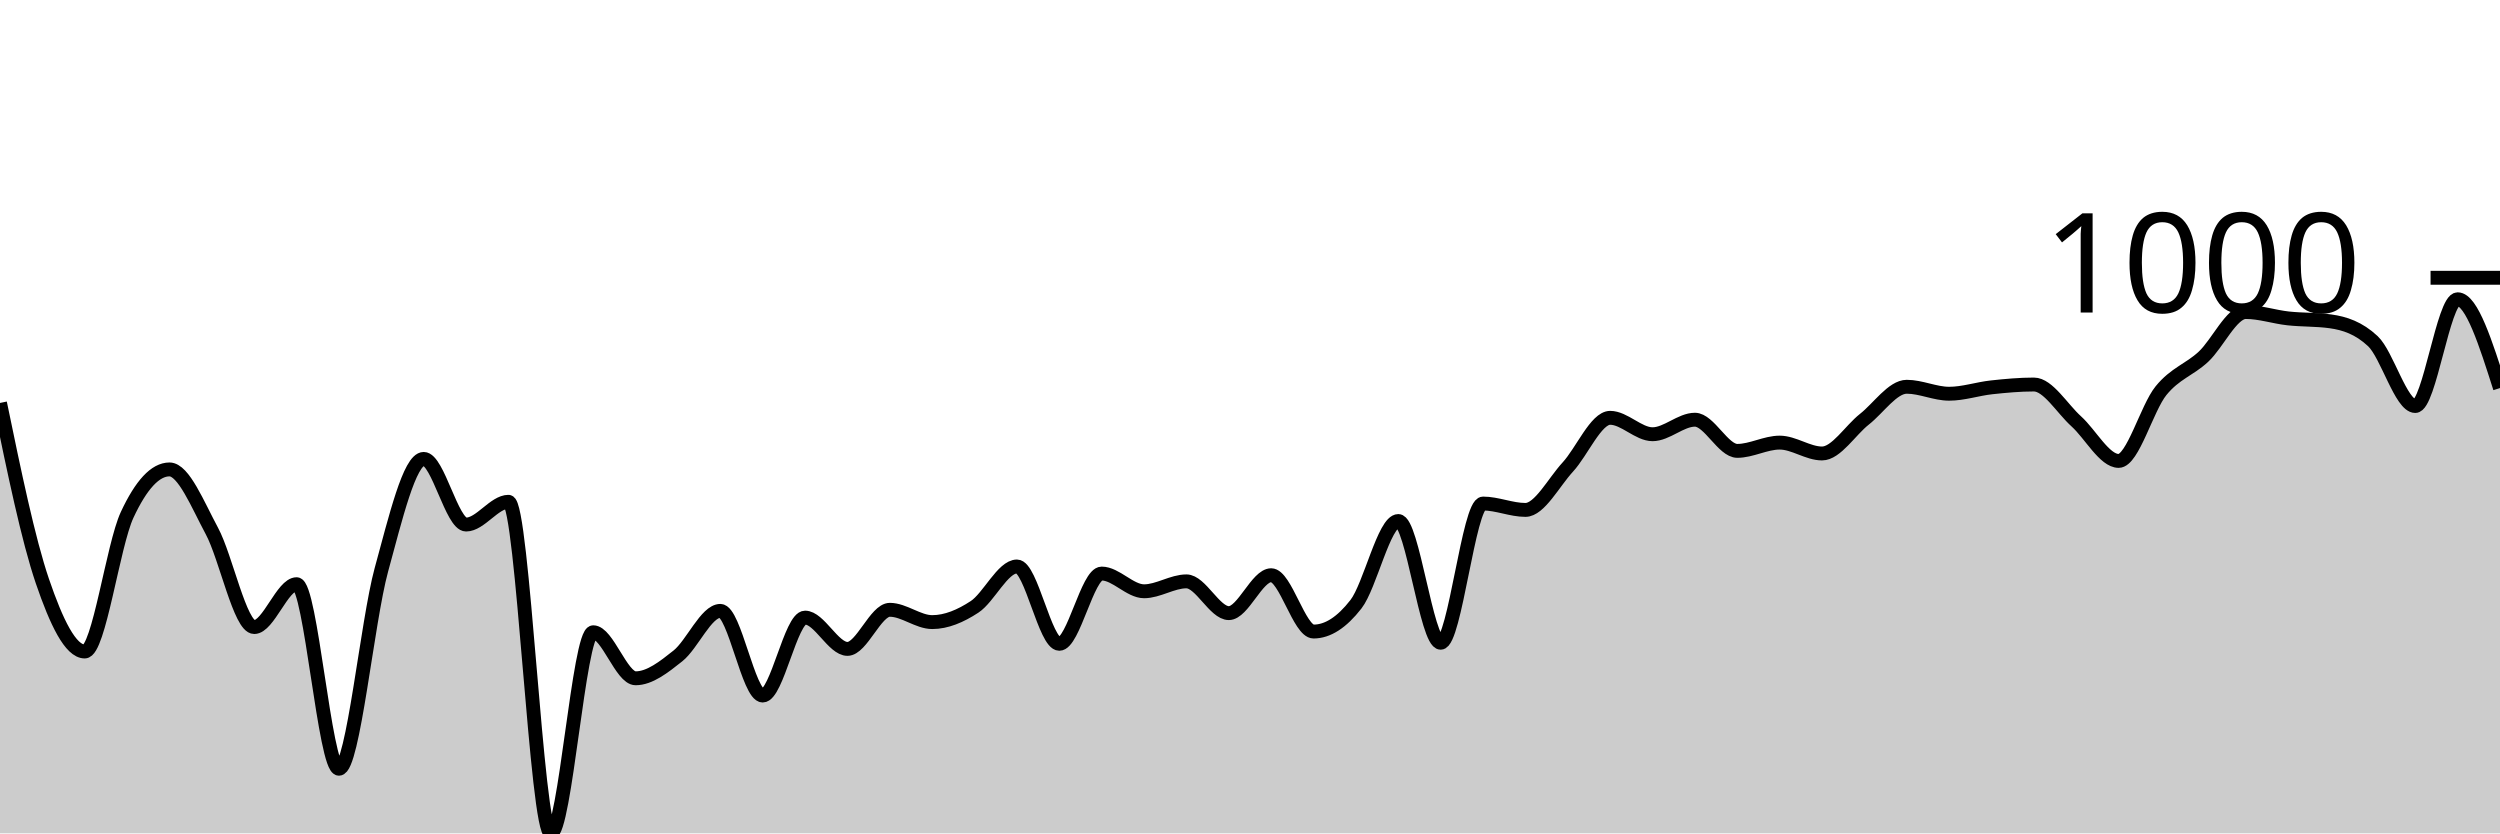
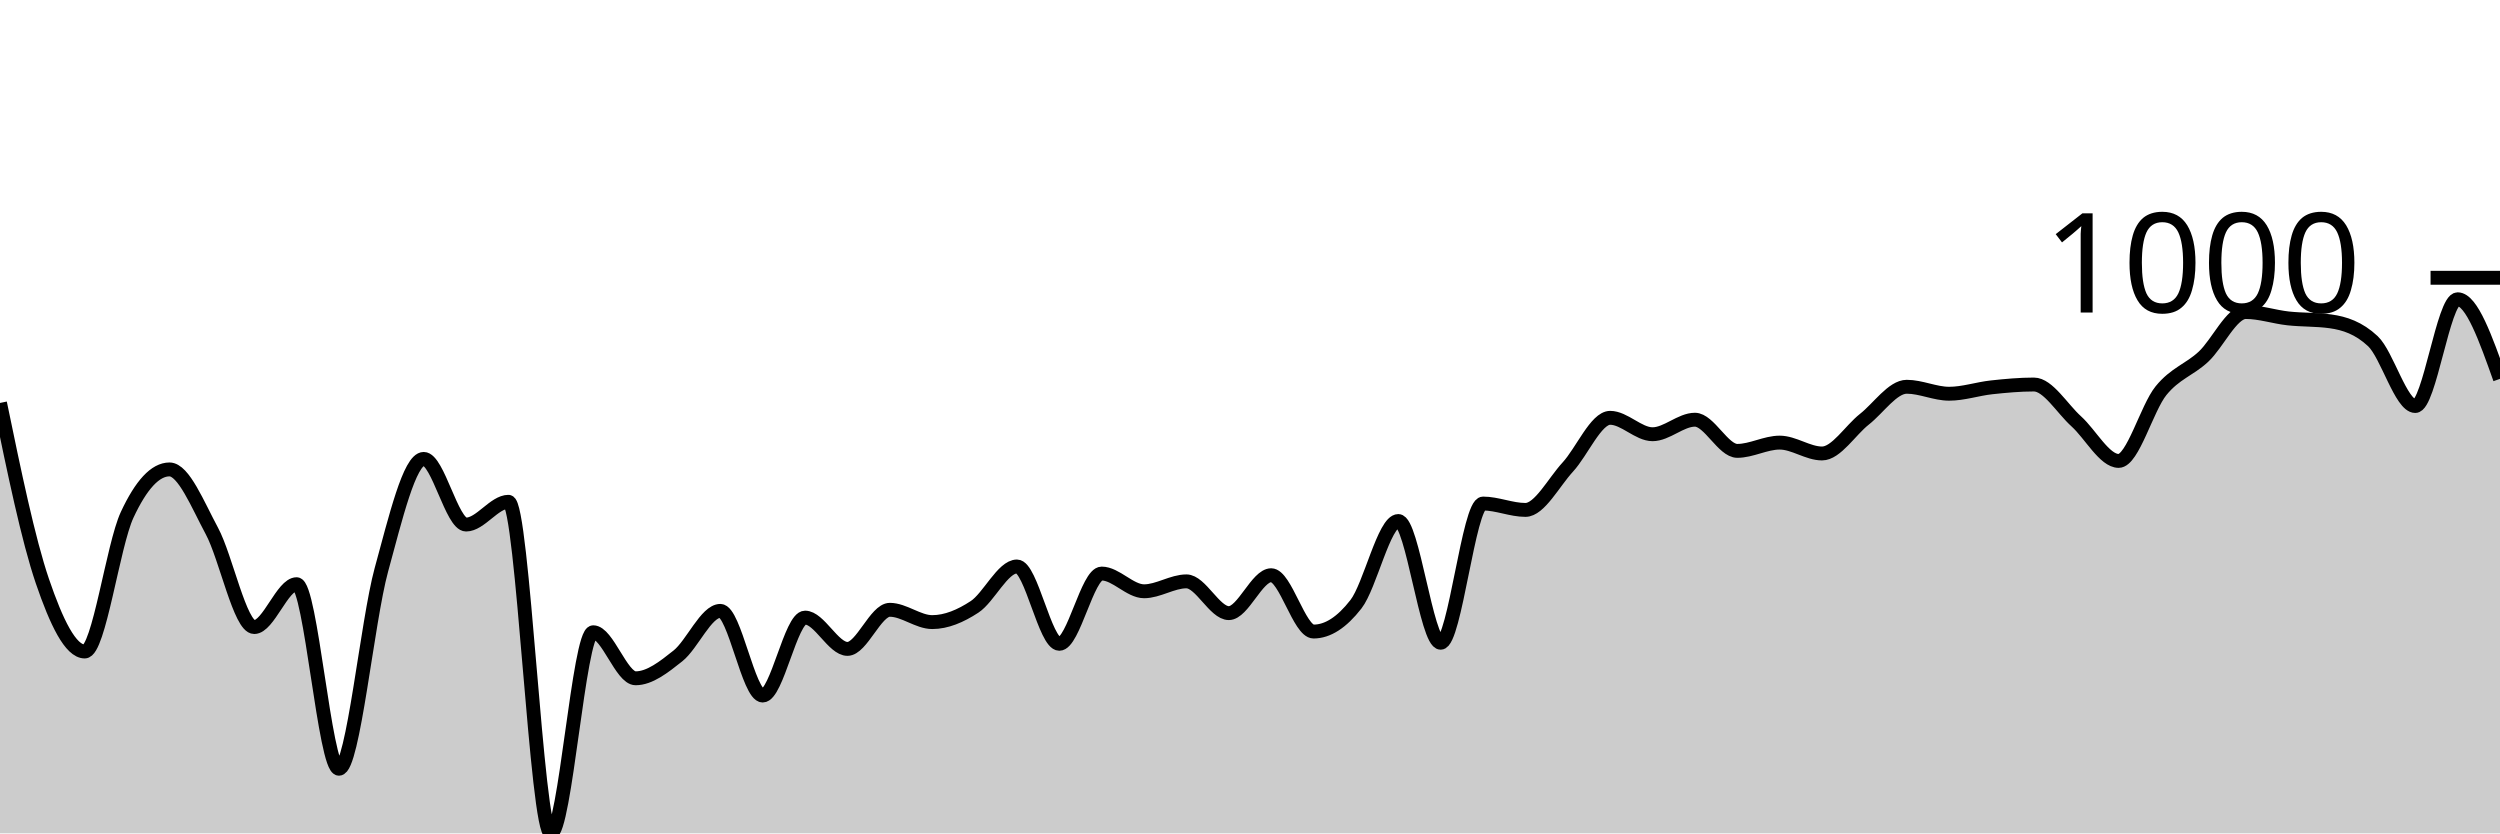
<svg xmlns="http://www.w3.org/2000/svg" viewBox="0 0 180 60">
  <g transform="translate(0,20)">
-     <path class="area" fill="rgba(0, 0, 0, 0.2)" d="M0,9.012C1.017,13.935,2.034,18.858,3.051,21.841C4.068,24.823,5.085,26.908,6.102,26.908C7.119,26.908,8.136,19.253,9.153,17.071C10.169,14.889,11.186,13.798,12.203,13.798C13.22,13.798,14.237,16.336,15.254,18.227C16.271,20.119,17.288,25.148,18.305,25.148C19.322,25.148,20.339,22.062,21.356,22.062C22.373,22.062,23.39,35.35,24.407,35.35C25.424,35.35,26.441,24.751,27.458,21.033C28.475,17.315,29.492,13.041,30.508,13.041C31.525,13.041,32.542,17.768,33.559,17.768C34.576,17.768,35.593,16.128,36.61,16.128C37.627,16.128,38.644,40,39.661,40C40.678,40,41.695,25.522,42.712,25.522C43.729,25.522,44.746,28.837,45.763,28.837C46.78,28.837,47.797,28.031,48.814,27.222C49.831,26.413,50.847,23.983,51.864,23.983C52.881,23.983,53.898,30.079,54.915,30.079C55.932,30.079,56.949,24.468,57.966,24.468C58.983,24.468,60,26.721,61.017,26.721C62.034,26.721,63.051,23.906,64.068,23.906C65.085,23.906,66.102,24.791,67.119,24.791C68.136,24.791,69.153,24.361,70.169,23.694C71.186,23.027,72.203,20.786,73.22,20.786C74.237,20.786,75.254,26.355,76.271,26.355C77.288,26.355,78.305,21.296,79.322,21.296C80.339,21.296,81.356,22.572,82.373,22.572C83.39,22.572,84.407,21.858,85.424,21.858C86.441,21.858,87.458,24.145,88.475,24.145C89.492,24.145,90.508,21.416,91.525,21.416C92.542,21.416,93.559,25.471,94.576,25.471C95.593,25.471,96.61,24.816,97.627,23.507C98.644,22.198,99.661,17.513,100.678,17.513C101.695,17.513,102.712,26.278,103.729,26.278C104.746,26.278,105.763,16.255,106.78,16.255C107.797,16.255,108.814,16.714,109.831,16.714C110.847,16.714,111.864,14.733,112.881,13.628C113.898,12.523,114.915,10.083,115.932,10.083C116.949,10.083,117.966,11.265,118.983,11.265C120,11.265,121.017,10.219,122.034,10.219C123.051,10.219,124.068,12.463,125.085,12.463C126.102,12.463,127.119,11.868,128.136,11.868C129.153,11.868,130.169,12.65,131.186,12.65C132.203,12.65,133.22,10.985,134.237,10.185C135.254,9.384,136.271,7.847,137.288,7.847C138.305,7.847,139.322,8.349,140.339,8.349C141.356,8.349,142.373,8,143.39,7.889C144.407,7.779,145.424,7.685,146.441,7.685C147.458,7.685,148.475,9.421,149.492,10.338C150.508,11.255,151.525,13.186,152.542,13.186C153.559,13.186,154.576,9.377,155.593,8.128C156.61,6.878,157.627,6.631,158.644,5.688C159.661,4.744,160.678,2.465,161.695,2.465C162.712,2.465,163.729,2.813,164.746,2.925C165.763,3.036,166.78,2.995,167.797,3.137C168.814,3.279,169.831,3.613,170.847,4.565C171.864,5.518,172.881,9.233,173.898,9.233C174.915,9.233,175.932,1.547,176.949,1.547C177.966,1.547,178.983,4.744,180,7.94L180,40C178.983,40,177.966,40,176.949,40C175.932,40,174.915,40,173.898,40C172.881,40,171.864,40,170.847,40C169.831,40,168.814,40,167.797,40C166.78,40,165.763,40,164.746,40C163.729,40,162.712,40,161.695,40C160.678,40,159.661,40,158.644,40C157.627,40,156.61,40,155.593,40C154.576,40,153.559,40,152.542,40C151.525,40,150.508,40,149.492,40C148.475,40,147.458,40,146.441,40C145.424,40,144.407,40,143.39,40C142.373,40,141.356,40,140.339,40C139.322,40,138.305,40,137.288,40C136.271,40,135.254,40,134.237,40C133.22,40,132.203,40,131.186,40C130.169,40,129.153,40,128.136,40C127.119,40,126.102,40,125.085,40C124.068,40,123.051,40,122.034,40C121.017,40,120,40,118.983,40C117.966,40,116.949,40,115.932,40C114.915,40,113.898,40,112.881,40C111.864,40,110.847,40,109.831,40C108.814,40,107.797,40,106.78,40C105.763,40,104.746,40,103.729,40C102.712,40,101.695,40,100.678,40C99.661,40,98.644,40,97.627,40C96.61,40,95.593,40,94.576,40C93.559,40,92.542,40,91.525,40C90.508,40,89.492,40,88.475,40C87.458,40,86.441,40,85.424,40C84.407,40,83.39,40,82.373,40C81.356,40,80.339,40,79.322,40C78.305,40,77.288,40,76.271,40C75.254,40,74.237,40,73.22,40C72.203,40,71.186,40,70.169,40C69.153,40,68.136,40,67.119,40C66.102,40,65.085,40,64.068,40C63.051,40,62.034,40,61.017,40C60,40,58.983,40,57.966,40C56.949,40,55.932,40,54.915,40C53.898,40,52.881,40,51.864,40C50.847,40,49.831,40,48.814,40C47.797,40,46.78,40,45.763,40C44.746,40,43.729,40,42.712,40C41.695,40,40.678,40,39.661,40C38.644,40,37.627,40,36.61,40C35.593,40,34.576,40,33.559,40C32.542,40,31.525,40,30.508,40C29.492,40,28.475,40,27.458,40C26.441,40,25.424,40,24.407,40C23.39,40,22.373,40,21.356,40C20.339,40,19.322,40,18.305,40C17.288,40,16.271,40,15.254,40C14.237,40,13.22,40,12.203,40C11.186,40,10.169,40,9.153,40C8.136,40,7.119,40,6.102,40C5.085,40,4.068,40,3.051,40C2.034,40,1.017,40,0,40Z" />
-     <path class="line" stroke="black" fill="none" d="M0,9.012C1.017,13.935,2.034,18.858,3.051,21.841C4.068,24.823,5.085,26.908,6.102,26.908C7.119,26.908,8.136,19.253,9.153,17.071C10.169,14.889,11.186,13.798,12.203,13.798C13.22,13.798,14.237,16.336,15.254,18.227C16.271,20.119,17.288,25.148,18.305,25.148C19.322,25.148,20.339,22.062,21.356,22.062C22.373,22.062,23.39,35.35,24.407,35.35C25.424,35.35,26.441,24.751,27.458,21.033C28.475,17.315,29.492,13.041,30.508,13.041C31.525,13.041,32.542,17.768,33.559,17.768C34.576,17.768,35.593,16.128,36.61,16.128C37.627,16.128,38.644,40,39.661,40C40.678,40,41.695,25.522,42.712,25.522C43.729,25.522,44.746,28.837,45.763,28.837C46.78,28.837,47.797,28.031,48.814,27.222C49.831,26.413,50.847,23.983,51.864,23.983C52.881,23.983,53.898,30.079,54.915,30.079C55.932,30.079,56.949,24.468,57.966,24.468C58.983,24.468,60,26.721,61.017,26.721C62.034,26.721,63.051,23.906,64.068,23.906C65.085,23.906,66.102,24.791,67.119,24.791C68.136,24.791,69.153,24.361,70.169,23.694C71.186,23.027,72.203,20.786,73.22,20.786C74.237,20.786,75.254,26.355,76.271,26.355C77.288,26.355,78.305,21.296,79.322,21.296C80.339,21.296,81.356,22.572,82.373,22.572C83.39,22.572,84.407,21.858,85.424,21.858C86.441,21.858,87.458,24.145,88.475,24.145C89.492,24.145,90.508,21.416,91.525,21.416C92.542,21.416,93.559,25.471,94.576,25.471C95.593,25.471,96.61,24.816,97.627,23.507C98.644,22.198,99.661,17.513,100.678,17.513C101.695,17.513,102.712,26.278,103.729,26.278C104.746,26.278,105.763,16.255,106.78,16.255C107.797,16.255,108.814,16.714,109.831,16.714C110.847,16.714,111.864,14.733,112.881,13.628C113.898,12.523,114.915,10.083,115.932,10.083C116.949,10.083,117.966,11.265,118.983,11.265C120,11.265,121.017,10.219,122.034,10.219C123.051,10.219,124.068,12.463,125.085,12.463C126.102,12.463,127.119,11.868,128.136,11.868C129.153,11.868,130.169,12.65,131.186,12.65C132.203,12.65,133.22,10.985,134.237,10.185C135.254,9.384,136.271,7.847,137.288,7.847C138.305,7.847,139.322,8.349,140.339,8.349C141.356,8.349,142.373,8,143.39,7.889C144.407,7.779,145.424,7.685,146.441,7.685C147.458,7.685,148.475,9.421,149.492,10.338C150.508,11.255,151.525,13.186,152.542,13.186C153.559,13.186,154.576,9.377,155.593,8.128C156.61,6.878,157.627,6.631,158.644,5.688C159.661,4.744,160.678,2.465,161.695,2.465C162.712,2.465,163.729,2.813,164.746,2.925C165.763,3.036,166.78,2.995,167.797,3.137C168.814,3.279,169.831,3.613,170.847,4.565C171.864,5.518,172.881,9.233,173.898,9.233C174.915,9.233,175.932,1.547,176.949,1.547C177.966,1.547,178.983,4.744,180,7.94" />
+     <path class="area" fill="rgba(0, 0, 0, 0.2)" d="M0,9.012C1.017,13.935,2.034,18.858,3.051,21.841C4.068,24.823,5.085,26.908,6.102,26.908C7.119,26.908,8.136,19.253,9.153,17.071C10.169,14.889,11.186,13.798,12.203,13.798C13.22,13.798,14.237,16.336,15.254,18.227C16.271,20.119,17.288,25.148,18.305,25.148C19.322,25.148,20.339,22.062,21.356,22.062C22.373,22.062,23.39,35.35,24.407,35.35C25.424,35.35,26.441,24.751,27.458,21.033C28.475,17.315,29.492,13.041,30.508,13.041C31.525,13.041,32.542,17.768,33.559,17.768C34.576,17.768,35.593,16.128,36.61,16.128C37.627,16.128,38.644,40,39.661,40C40.678,40,41.695,25.522,42.712,25.522C43.729,25.522,44.746,28.837,45.763,28.837C46.78,28.837,47.797,28.031,48.814,27.222C49.831,26.413,50.847,23.983,51.864,23.983C52.881,23.983,53.898,30.079,54.915,30.079C55.932,30.079,56.949,24.468,57.966,24.468C58.983,24.468,60,26.721,61.017,26.721C62.034,26.721,63.051,23.906,64.068,23.906C65.085,23.906,66.102,24.791,67.119,24.791C68.136,24.791,69.153,24.361,70.169,23.694C71.186,23.027,72.203,20.786,73.22,20.786C74.237,20.786,75.254,26.355,76.271,26.355C77.288,26.355,78.305,21.296,79.322,21.296C80.339,21.296,81.356,22.572,82.373,22.572C83.39,22.572,84.407,21.858,85.424,21.858C86.441,21.858,87.458,24.145,88.475,24.145C89.492,24.145,90.508,21.416,91.525,21.416C92.542,21.416,93.559,25.471,94.576,25.471C95.593,25.471,96.61,24.816,97.627,23.507C98.644,22.198,99.661,17.513,100.678,17.513C101.695,17.513,102.712,26.278,103.729,26.278C104.746,26.278,105.763,16.255,106.78,16.255C107.797,16.255,108.814,16.714,109.831,16.714C110.847,16.714,111.864,14.733,112.881,13.628C113.898,12.523,114.915,10.083,115.932,10.083C116.949,10.083,117.966,11.265,118.983,11.265C120,11.265,121.017,10.219,122.034,10.219C123.051,10.219,124.068,12.463,125.085,12.463C126.102,12.463,127.119,11.868,128.136,11.868C129.153,11.868,130.169,12.65,131.186,12.65C132.203,12.65,133.22,10.985,134.237,10.185C135.254,9.384,136.271,7.847,137.288,7.847C138.305,7.847,139.322,8.349,140.339,8.349C141.356,8.349,142.373,8,143.39,7.889C144.407,7.779,145.424,7.685,146.441,7.685C147.458,7.685,148.475,9.421,149.492,10.338C150.508,11.255,151.525,13.186,152.542,13.186C153.559,13.186,154.576,9.377,155.593,8.128C156.61,6.878,157.627,6.631,158.644,5.688C159.661,4.744,160.678,2.465,161.695,2.465C162.712,2.465,163.729,2.813,164.746,2.925C165.763,3.036,166.78,2.995,167.797,3.137C168.814,3.279,169.831,3.613,170.847,4.565C171.864,5.518,172.881,9.233,173.898,9.233C174.915,9.233,175.932,1.547,176.949,1.547C177.966,1.547,178.983,4.412,180,7.277L180,40C178.983,40,177.966,40,176.949,40C175.932,40,174.915,40,173.898,40C172.881,40,171.864,40,170.847,40C169.831,40,168.814,40,167.797,40C166.78,40,165.763,40,164.746,40C163.729,40,162.712,40,161.695,40C160.678,40,159.661,40,158.644,40C157.627,40,156.61,40,155.593,40C154.576,40,153.559,40,152.542,40C151.525,40,150.508,40,149.492,40C148.475,40,147.458,40,146.441,40C145.424,40,144.407,40,143.39,40C142.373,40,141.356,40,140.339,40C139.322,40,138.305,40,137.288,40C136.271,40,135.254,40,134.237,40C133.22,40,132.203,40,131.186,40C130.169,40,129.153,40,128.136,40C127.119,40,126.102,40,125.085,40C124.068,40,123.051,40,122.034,40C121.017,40,120,40,118.983,40C117.966,40,116.949,40,115.932,40C114.915,40,113.898,40,112.881,40C111.864,40,110.847,40,109.831,40C108.814,40,107.797,40,106.78,40C105.763,40,104.746,40,103.729,40C102.712,40,101.695,40,100.678,40C99.661,40,98.644,40,97.627,40C96.61,40,95.593,40,94.576,40C93.559,40,92.542,40,91.525,40C90.508,40,89.492,40,88.475,40C87.458,40,86.441,40,85.424,40C84.407,40,83.39,40,82.373,40C81.356,40,80.339,40,79.322,40C78.305,40,77.288,40,76.271,40C75.254,40,74.237,40,73.22,40C72.203,40,71.186,40,70.169,40C69.153,40,68.136,40,67.119,40C66.102,40,65.085,40,64.068,40C63.051,40,62.034,40,61.017,40C60,40,58.983,40,57.966,40C56.949,40,55.932,40,54.915,40C53.898,40,52.881,40,51.864,40C50.847,40,49.831,40,48.814,40C47.797,40,46.78,40,45.763,40C44.746,40,43.729,40,42.712,40C41.695,40,40.678,40,39.661,40C38.644,40,37.627,40,36.61,40C35.593,40,34.576,40,33.559,40C32.542,40,31.525,40,30.508,40C29.492,40,28.475,40,27.458,40C26.441,40,25.424,40,24.407,40C23.39,40,22.373,40,21.356,40C20.339,40,19.322,40,18.305,40C17.288,40,16.271,40,15.254,40C14.237,40,13.22,40,12.203,40C11.186,40,10.169,40,9.153,40C8.136,40,7.119,40,6.102,40C5.085,40,4.068,40,3.051,40C2.034,40,1.017,40,0,40Z" />
+     <path class="line" stroke="black" fill="none" d="M0,9.012C1.017,13.935,2.034,18.858,3.051,21.841C4.068,24.823,5.085,26.908,6.102,26.908C7.119,26.908,8.136,19.253,9.153,17.071C10.169,14.889,11.186,13.798,12.203,13.798C13.22,13.798,14.237,16.336,15.254,18.227C16.271,20.119,17.288,25.148,18.305,25.148C19.322,25.148,20.339,22.062,21.356,22.062C22.373,22.062,23.39,35.35,24.407,35.35C25.424,35.35,26.441,24.751,27.458,21.033C28.475,17.315,29.492,13.041,30.508,13.041C31.525,13.041,32.542,17.768,33.559,17.768C34.576,17.768,35.593,16.128,36.61,16.128C37.627,16.128,38.644,40,39.661,40C40.678,40,41.695,25.522,42.712,25.522C43.729,25.522,44.746,28.837,45.763,28.837C46.78,28.837,47.797,28.031,48.814,27.222C49.831,26.413,50.847,23.983,51.864,23.983C52.881,23.983,53.898,30.079,54.915,30.079C55.932,30.079,56.949,24.468,57.966,24.468C58.983,24.468,60,26.721,61.017,26.721C62.034,26.721,63.051,23.906,64.068,23.906C65.085,23.906,66.102,24.791,67.119,24.791C68.136,24.791,69.153,24.361,70.169,23.694C71.186,23.027,72.203,20.786,73.22,20.786C74.237,20.786,75.254,26.355,76.271,26.355C77.288,26.355,78.305,21.296,79.322,21.296C80.339,21.296,81.356,22.572,82.373,22.572C83.39,22.572,84.407,21.858,85.424,21.858C86.441,21.858,87.458,24.145,88.475,24.145C89.492,24.145,90.508,21.416,91.525,21.416C92.542,21.416,93.559,25.471,94.576,25.471C95.593,25.471,96.61,24.816,97.627,23.507C98.644,22.198,99.661,17.513,100.678,17.513C101.695,17.513,102.712,26.278,103.729,26.278C104.746,26.278,105.763,16.255,106.78,16.255C107.797,16.255,108.814,16.714,109.831,16.714C110.847,16.714,111.864,14.733,112.881,13.628C113.898,12.523,114.915,10.083,115.932,10.083C116.949,10.083,117.966,11.265,118.983,11.265C120,11.265,121.017,10.219,122.034,10.219C123.051,10.219,124.068,12.463,125.085,12.463C126.102,12.463,127.119,11.868,128.136,11.868C129.153,11.868,130.169,12.65,131.186,12.65C132.203,12.65,133.22,10.985,134.237,10.185C135.254,9.384,136.271,7.847,137.288,7.847C138.305,7.847,139.322,8.349,140.339,8.349C141.356,8.349,142.373,8,143.39,7.889C144.407,7.779,145.424,7.685,146.441,7.685C147.458,7.685,148.475,9.421,149.492,10.338C150.508,11.255,151.525,13.186,152.542,13.186C153.559,13.186,154.576,9.377,155.593,8.128C156.61,6.878,157.627,6.631,158.644,5.688C159.661,4.744,160.678,2.465,161.695,2.465C162.712,2.465,163.729,2.813,164.746,2.925C165.763,3.036,166.78,2.995,167.797,3.137C168.814,3.279,169.831,3.613,170.847,4.565C171.864,5.518,172.881,9.233,173.898,9.233C174.915,9.233,175.932,1.547,176.949,1.547C177.966,1.547,178.983,4.412,180,7.277" />
    <path class="axis-ceiling" stroke-width="1" stroke="black" fill="none" d="M175,0L180,0" />
    <text class="axis-ceiling-label" font-family="sans-serif" text-anchor="end" font-size="10px" x="170" y="2.5">1000</text>
  </g>
</svg>
